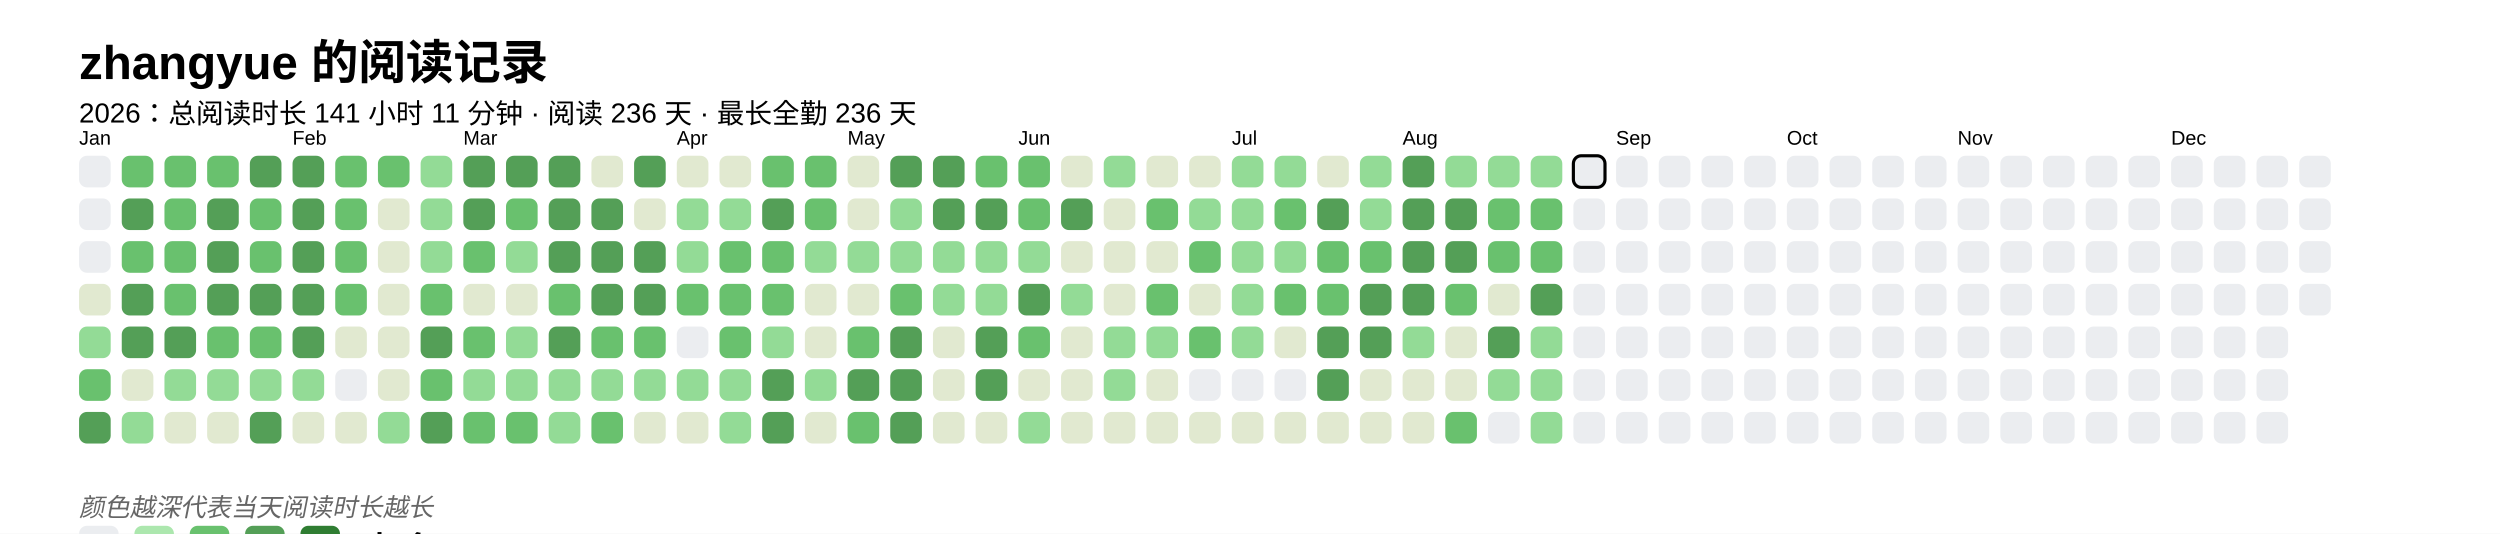
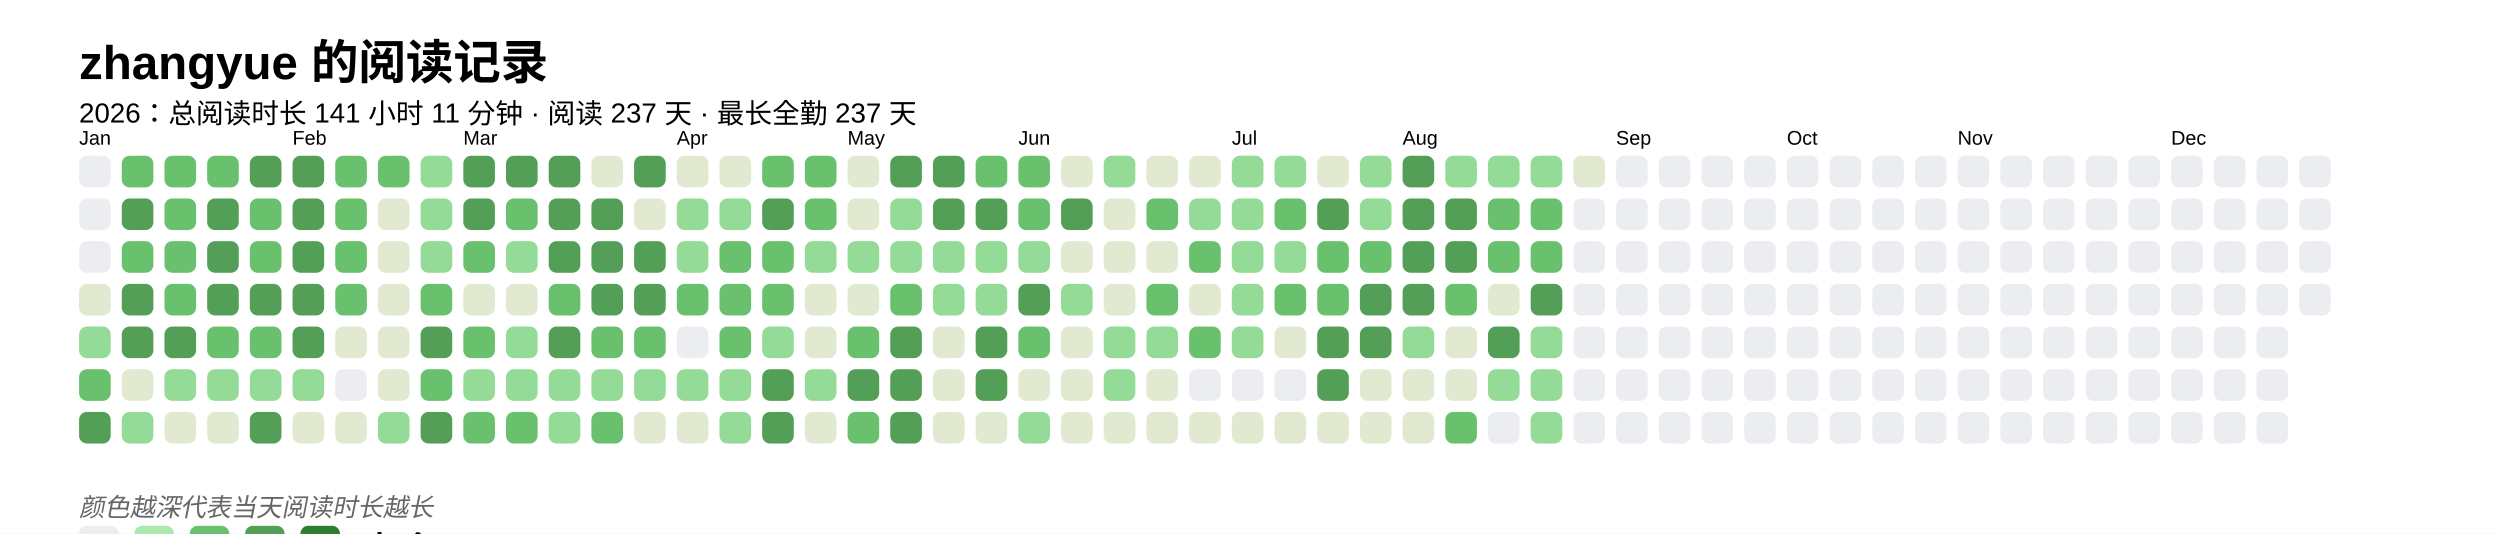
<svg xmlns="http://www.w3.org/2000/svg" baseProfile="full" height="67.5mm" version="1.1" viewBox="0,0,316.2,67.5" width="316.2mm">
  <defs />
  <rect fill="#FFFFFF" height="67.5" width="316.2" x="0" y="0" />
  <text fill="#000000" style="font-size:6px; font-family:Arial; font-weight:bold;" x="10" y="10">zhangyue 的阅读记录</text>
-   <text fill="#000000" style="font-size:3.5px; font-family:Arial;" x="10" y="15.5">2026：总阅读时长 141 小时 11 分钟 · 阅读 236 天 · 最长全勤 236 天</text>
+   <text fill="#000000" style="font-size:3.5px; font-family:Arial;" x="10" y="15.5">2026：总阅读时长 141 小时 11 分钟 · 阅读 237 天 · 最长全勤 237 天</text>
  <text fill="#000000" style="font-size:2.5px; font-family:Arial" x="10" y="18.3">Jan</text>
  <rect fill="#EBEDF0" height="4" rx="1" ry="1" width="4" x="10" y="19.7" />
  <rect fill="#EBEDF0" height="4" rx="1" ry="1" width="4" x="10" y="25.1" />
  <rect fill="#EBEDF0" height="4" rx="1" ry="1" width="4" x="10" y="30.5" />
  <rect fill="#e1e9d0" height="4" rx="1" ry="1" width="4" x="10" y="35.9" />
  <rect fill="#93db96" height="4" rx="1" ry="1" width="4" x="10" y="41.3" />
  <rect fill="#69C16E" height="4" rx="1" ry="1" width="4" x="10" y="46.7" />
  <rect fill="#549F57" height="4" rx="1" ry="1" width="4" x="10" y="52.1" />
  <rect fill="#69C16E" height="4" rx="1" ry="1" width="4" x="15.4" y="19.7" />
  <rect fill="#549F57" height="4" rx="1" ry="1" width="4" x="15.4" y="25.1" />
  <rect fill="#69C16E" height="4" rx="1" ry="1" width="4" x="15.4" y="30.5" />
  <rect fill="#549F57" height="4" rx="1" ry="1" width="4" x="15.4" y="35.9" />
  <rect fill="#549F57" height="4" rx="1" ry="1" width="4" x="15.4" y="41.3" />
  <rect fill="#e1e9d0" height="4" rx="1" ry="1" width="4" x="15.4" y="46.7" />
  <rect fill="#93db96" height="4" rx="1" ry="1" width="4" x="15.4" y="52.1" />
  <rect fill="#69C16E" height="4" rx="1" ry="1" width="4" x="20.8" y="19.7" />
  <rect fill="#69C16E" height="4" rx="1" ry="1" width="4" x="20.8" y="25.1" />
  <rect fill="#69C16E" height="4" rx="1" ry="1" width="4" x="20.8" y="30.5" />
  <rect fill="#69C16E" height="4" rx="1" ry="1" width="4" x="20.8" y="35.9" />
  <rect fill="#549F57" height="4" rx="1" ry="1" width="4" x="20.8" y="41.3" />
  <rect fill="#93db96" height="4" rx="1" ry="1" width="4" x="20.8" y="46.7" />
  <rect fill="#e1e9d0" height="4" rx="1" ry="1" width="4" x="20.8" y="52.1" />
  <rect fill="#69C16E" height="4" rx="1" ry="1" width="4" x="26.2" y="19.7" />
  <rect fill="#549F57" height="4" rx="1" ry="1" width="4" x="26.2" y="25.1" />
  <rect fill="#549F57" height="4" rx="1" ry="1" width="4" x="26.2" y="30.5" />
  <rect fill="#549F57" height="4" rx="1" ry="1" width="4" x="26.2" y="35.9" />
  <rect fill="#69C16E" height="4" rx="1" ry="1" width="4" x="26.2" y="41.3" />
  <rect fill="#93db96" height="4" rx="1" ry="1" width="4" x="26.2" y="46.7" />
  <rect fill="#e1e9d0" height="4" rx="1" ry="1" width="4" x="26.2" y="52.1" />
  <rect fill="#549F57" height="4" rx="1" ry="1" width="4" x="31.6" y="19.7" />
  <rect fill="#69C16E" height="4" rx="1" ry="1" width="4" x="31.6" y="25.1" />
  <rect fill="#69C16E" height="4" rx="1" ry="1" width="4" x="31.6" y="30.5" />
  <rect fill="#549F57" height="4" rx="1" ry="1" width="4" x="31.6" y="35.9" />
  <rect fill="#69C16E" height="4" rx="1" ry="1" width="4" x="31.6" y="41.3" />
  <rect fill="#93db96" height="4" rx="1" ry="1" width="4" x="31.6" y="46.7" />
  <rect fill="#549F57" height="4" rx="1" ry="1" width="4" x="31.6" y="52.1" />
  <text fill="#000000" style="font-size:2.5px; font-family:Arial" x="37.0" y="18.3">Feb</text>
  <rect fill="#549F57" height="4" rx="1" ry="1" width="4" x="37.0" y="19.7" />
  <rect fill="#549F57" height="4" rx="1" ry="1" width="4" x="37.0" y="25.1" />
  <rect fill="#549F57" height="4" rx="1" ry="1" width="4" x="37.0" y="30.5" />
  <rect fill="#549F57" height="4" rx="1" ry="1" width="4" x="37.0" y="35.9" />
  <rect fill="#549F57" height="4" rx="1" ry="1" width="4" x="37.0" y="41.3" />
  <rect fill="#93db96" height="4" rx="1" ry="1" width="4" x="37.0" y="46.7" />
  <rect fill="#e1e9d0" height="4" rx="1" ry="1" width="4" x="37.0" y="52.1" />
  <rect fill="#69C16E" height="4" rx="1" ry="1" width="4" x="42.4" y="19.7" />
  <rect fill="#69C16E" height="4" rx="1" ry="1" width="4" x="42.4" y="25.1" />
  <rect fill="#69C16E" height="4" rx="1" ry="1" width="4" x="42.4" y="30.5" />
  <rect fill="#69C16E" height="4" rx="1" ry="1" width="4" x="42.4" y="35.9" />
  <rect fill="#e1e9d0" height="4" rx="1" ry="1" width="4" x="42.4" y="41.3" />
  <rect fill="#EBEDF0" height="4" rx="1" ry="1" width="4" x="42.4" y="46.7" />
  <rect fill="#e1e9d0" height="4" rx="1" ry="1" width="4" x="42.4" y="52.1" />
  <rect fill="#69C16E" height="4" rx="1" ry="1" width="4" x="47.8" y="19.7" />
  <rect fill="#e1e9d0" height="4" rx="1" ry="1" width="4" x="47.8" y="25.1" />
  <rect fill="#e1e9d0" height="4" rx="1" ry="1" width="4" x="47.8" y="30.5" />
  <rect fill="#e1e9d0" height="4" rx="1" ry="1" width="4" x="47.8" y="35.9" />
  <rect fill="#e1e9d0" height="4" rx="1" ry="1" width="4" x="47.8" y="41.3" />
  <rect fill="#e1e9d0" height="4" rx="1" ry="1" width="4" x="47.8" y="46.7" />
  <rect fill="#93db96" height="4" rx="1" ry="1" width="4" x="47.8" y="52.1" />
  <rect fill="#93db96" height="4" rx="1" ry="1" width="4" x="53.2" y="19.7" />
  <rect fill="#93db96" height="4" rx="1" ry="1" width="4" x="53.2" y="25.1" />
  <rect fill="#93db96" height="4" rx="1" ry="1" width="4" x="53.2" y="30.5" />
  <rect fill="#69C16E" height="4" rx="1" ry="1" width="4" x="53.2" y="35.9" />
  <rect fill="#549F57" height="4" rx="1" ry="1" width="4" x="53.2" y="41.3" />
  <rect fill="#69C16E" height="4" rx="1" ry="1" width="4" x="53.2" y="46.7" />
  <rect fill="#549F57" height="4" rx="1" ry="1" width="4" x="53.2" y="52.1" />
  <text fill="#000000" style="font-size:2.5px; font-family:Arial" x="58.6" y="18.3">Mar</text>
  <rect fill="#549F57" height="4" rx="1" ry="1" width="4" x="58.6" y="19.7" />
  <rect fill="#549F57" height="4" rx="1" ry="1" width="4" x="58.6" y="25.1" />
  <rect fill="#69C16E" height="4" rx="1" ry="1" width="4" x="58.6" y="30.5" />
  <rect fill="#e1e9d0" height="4" rx="1" ry="1" width="4" x="58.6" y="35.9" />
  <rect fill="#69C16E" height="4" rx="1" ry="1" width="4" x="58.6" y="41.3" />
  <rect fill="#93db96" height="4" rx="1" ry="1" width="4" x="58.6" y="46.7" />
  <rect fill="#69C16E" height="4" rx="1" ry="1" width="4" x="58.6" y="52.1" />
  <rect fill="#549F57" height="4" rx="1" ry="1" width="4" x="64" y="19.7" />
  <rect fill="#69C16E" height="4" rx="1" ry="1" width="4" x="64" y="25.1" />
  <rect fill="#93db96" height="4" rx="1" ry="1" width="4" x="64" y="30.5" />
  <rect fill="#e1e9d0" height="4" rx="1" ry="1" width="4" x="64" y="35.9" />
  <rect fill="#93db96" height="4" rx="1" ry="1" width="4" x="64" y="41.3" />
  <rect fill="#93db96" height="4" rx="1" ry="1" width="4" x="64" y="46.7" />
  <rect fill="#69C16E" height="4" rx="1" ry="1" width="4" x="64" y="52.1" />
  <rect fill="#549F57" height="4" rx="1" ry="1" width="4" x="69.4" y="19.7" />
  <rect fill="#549F57" height="4" rx="1" ry="1" width="4" x="69.4" y="25.1" />
  <rect fill="#549F57" height="4" rx="1" ry="1" width="4" x="69.4" y="30.5" />
  <rect fill="#69C16E" height="4" rx="1" ry="1" width="4" x="69.4" y="35.9" />
  <rect fill="#549F57" height="4" rx="1" ry="1" width="4" x="69.4" y="41.3" />
  <rect fill="#93db96" height="4" rx="1" ry="1" width="4" x="69.4" y="46.7" />
  <rect fill="#93db96" height="4" rx="1" ry="1" width="4" x="69.4" y="52.1" />
  <rect fill="#e1e9d0" height="4" rx="1" ry="1" width="4" x="74.8" y="19.7" />
  <rect fill="#549F57" height="4" rx="1" ry="1" width="4" x="74.8" y="25.1" />
  <rect fill="#549F57" height="4" rx="1" ry="1" width="4" x="74.8" y="30.5" />
  <rect fill="#549F57" height="4" rx="1" ry="1" width="4" x="74.8" y="35.9" />
  <rect fill="#69C16E" height="4" rx="1" ry="1" width="4" x="74.8" y="41.3" />
  <rect fill="#93db96" height="4" rx="1" ry="1" width="4" x="74.8" y="46.7" />
  <rect fill="#69C16E" height="4" rx="1" ry="1" width="4" x="74.8" y="52.1" />
  <rect fill="#549F57" height="4" rx="1" ry="1" width="4" x="80.2" y="19.7" />
  <rect fill="#e1e9d0" height="4" rx="1" ry="1" width="4" x="80.2" y="25.1" />
  <rect fill="#549F57" height="4" rx="1" ry="1" width="4" x="80.2" y="30.5" />
  <rect fill="#549F57" height="4" rx="1" ry="1" width="4" x="80.2" y="35.9" />
  <rect fill="#69C16E" height="4" rx="1" ry="1" width="4" x="80.2" y="41.3" />
  <rect fill="#93db96" height="4" rx="1" ry="1" width="4" x="80.2" y="46.7" />
  <rect fill="#e1e9d0" height="4" rx="1" ry="1" width="4" x="80.2" y="52.1" />
  <text fill="#000000" style="font-size:2.5px; font-family:Arial" x="85.6" y="18.3">Apr</text>
  <rect fill="#e1e9d0" height="4" rx="1" ry="1" width="4" x="85.6" y="19.7" />
  <rect fill="#93db96" height="4" rx="1" ry="1" width="4" x="85.6" y="25.1" />
  <rect fill="#93db96" height="4" rx="1" ry="1" width="4" x="85.6" y="30.5" />
  <rect fill="#69C16E" height="4" rx="1" ry="1" width="4" x="85.6" y="35.9" />
  <rect fill="#EBEDF0" height="4" rx="1" ry="1" width="4" x="85.6" y="41.3" />
  <rect fill="#93db96" height="4" rx="1" ry="1" width="4" x="85.6" y="46.7" />
  <rect fill="#e1e9d0" height="4" rx="1" ry="1" width="4" x="85.6" y="52.1" />
  <rect fill="#e1e9d0" height="4" rx="1" ry="1" width="4" x="91" y="19.7" />
  <rect fill="#93db96" height="4" rx="1" ry="1" width="4" x="91" y="25.1" />
  <rect fill="#69C16E" height="4" rx="1" ry="1" width="4" x="91" y="30.5" />
  <rect fill="#69C16E" height="4" rx="1" ry="1" width="4" x="91" y="35.9" />
  <rect fill="#69C16E" height="4" rx="1" ry="1" width="4" x="91" y="41.3" />
  <rect fill="#93db96" height="4" rx="1" ry="1" width="4" x="91" y="46.7" />
  <rect fill="#93db96" height="4" rx="1" ry="1" width="4" x="91" y="52.1" />
  <rect fill="#69C16E" height="4" rx="1" ry="1" width="4" x="96.4" y="19.7" />
  <rect fill="#549F57" height="4" rx="1" ry="1" width="4" x="96.4" y="25.1" />
  <rect fill="#69C16E" height="4" rx="1" ry="1" width="4" x="96.4" y="30.5" />
  <rect fill="#69C16E" height="4" rx="1" ry="1" width="4" x="96.4" y="35.9" />
  <rect fill="#93db96" height="4" rx="1" ry="1" width="4" x="96.4" y="41.3" />
  <rect fill="#549F57" height="4" rx="1" ry="1" width="4" x="96.4" y="46.7" />
  <rect fill="#549F57" height="4" rx="1" ry="1" width="4" x="96.4" y="52.1" />
  <rect fill="#69C16E" height="4" rx="1" ry="1" width="4" x="101.8" y="19.7" />
  <rect fill="#69C16E" height="4" rx="1" ry="1" width="4" x="101.8" y="25.1" />
  <rect fill="#93db96" height="4" rx="1" ry="1" width="4" x="101.8" y="30.5" />
  <rect fill="#e1e9d0" height="4" rx="1" ry="1" width="4" x="101.8" y="35.9" />
  <rect fill="#e1e9d0" height="4" rx="1" ry="1" width="4" x="101.8" y="41.3" />
  <rect fill="#93db96" height="4" rx="1" ry="1" width="4" x="101.8" y="46.7" />
  <rect fill="#e1e9d0" height="4" rx="1" ry="1" width="4" x="101.8" y="52.1" />
  <text fill="#000000" style="font-size:2.5px; font-family:Arial" x="107.2" y="18.3">May</text>
  <rect fill="#e1e9d0" height="4" rx="1" ry="1" width="4" x="107.2" y="19.7" />
  <rect fill="#e1e9d0" height="4" rx="1" ry="1" width="4" x="107.2" y="25.1" />
  <rect fill="#93db96" height="4" rx="1" ry="1" width="4" x="107.2" y="30.5" />
  <rect fill="#e1e9d0" height="4" rx="1" ry="1" width="4" x="107.2" y="35.9" />
  <rect fill="#69C16E" height="4" rx="1" ry="1" width="4" x="107.2" y="41.3" />
  <rect fill="#549F57" height="4" rx="1" ry="1" width="4" x="107.2" y="46.7" />
  <rect fill="#69C16E" height="4" rx="1" ry="1" width="4" x="107.2" y="52.1" />
  <rect fill="#549F57" height="4" rx="1" ry="1" width="4" x="112.6" y="19.7" />
  <rect fill="#93db96" height="4" rx="1" ry="1" width="4" x="112.6" y="25.1" />
  <rect fill="#93db96" height="4" rx="1" ry="1" width="4" x="112.6" y="30.5" />
  <rect fill="#69C16E" height="4" rx="1" ry="1" width="4" x="112.6" y="35.9" />
  <rect fill="#549F57" height="4" rx="1" ry="1" width="4" x="112.6" y="41.3" />
  <rect fill="#549F57" height="4" rx="1" ry="1" width="4" x="112.6" y="46.7" />
  <rect fill="#549F57" height="4" rx="1" ry="1" width="4" x="112.6" y="52.1" />
  <rect fill="#549F57" height="4" rx="1" ry="1" width="4" x="118" y="19.7" />
  <rect fill="#549F57" height="4" rx="1" ry="1" width="4" x="118" y="25.1" />
  <rect fill="#93db96" height="4" rx="1" ry="1" width="4" x="118" y="30.5" />
  <rect fill="#93db96" height="4" rx="1" ry="1" width="4" x="118" y="35.9" />
  <rect fill="#e1e9d0" height="4" rx="1" ry="1" width="4" x="118" y="41.3" />
  <rect fill="#e1e9d0" height="4" rx="1" ry="1" width="4" x="118" y="46.7" />
  <rect fill="#e1e9d0" height="4" rx="1" ry="1" width="4" x="118" y="52.1" />
  <rect fill="#69C16E" height="4" rx="1" ry="1" width="4" x="123.4" y="19.7" />
  <rect fill="#549F57" height="4" rx="1" ry="1" width="4" x="123.4" y="25.1" />
  <rect fill="#93db96" height="4" rx="1" ry="1" width="4" x="123.4" y="30.5" />
  <rect fill="#93db96" height="4" rx="1" ry="1" width="4" x="123.4" y="35.9" />
  <rect fill="#549F57" height="4" rx="1" ry="1" width="4" x="123.4" y="41.3" />
  <rect fill="#549F57" height="4" rx="1" ry="1" width="4" x="123.4" y="46.7" />
  <rect fill="#e1e9d0" height="4" rx="1" ry="1" width="4" x="123.4" y="52.1" />
  <text fill="#000000" style="font-size:2.5px; font-family:Arial" x="128.8" y="18.3">Jun</text>
  <rect fill="#69C16E" height="4" rx="1" ry="1" width="4" x="128.8" y="19.7" />
  <rect fill="#69C16E" height="4" rx="1" ry="1" width="4" x="128.8" y="25.1" />
  <rect fill="#93db96" height="4" rx="1" ry="1" width="4" x="128.8" y="30.5" />
  <rect fill="#549F57" height="4" rx="1" ry="1" width="4" x="128.8" y="35.9" />
  <rect fill="#69C16E" height="4" rx="1" ry="1" width="4" x="128.8" y="41.3" />
  <rect fill="#e1e9d0" height="4" rx="1" ry="1" width="4" x="128.8" y="46.7" />
  <rect fill="#93db96" height="4" rx="1" ry="1" width="4" x="128.8" y="52.1" />
  <rect fill="#e1e9d0" height="4" rx="1" ry="1" width="4" x="134.2" y="19.7" />
  <rect fill="#549F57" height="4" rx="1" ry="1" width="4" x="134.2" y="25.1" />
  <rect fill="#e1e9d0" height="4" rx="1" ry="1" width="4" x="134.2" y="30.5" />
  <rect fill="#93db96" height="4" rx="1" ry="1" width="4" x="134.2" y="35.9" />
  <rect fill="#e1e9d0" height="4" rx="1" ry="1" width="4" x="134.2" y="41.3" />
  <rect fill="#e1e9d0" height="4" rx="1" ry="1" width="4" x="134.2" y="46.7" />
  <rect fill="#e1e9d0" height="4" rx="1" ry="1" width="4" x="134.2" y="52.1" />
  <rect fill="#93db96" height="4" rx="1" ry="1" width="4" x="139.6" y="19.7" />
  <rect fill="#e1e9d0" height="4" rx="1" ry="1" width="4" x="139.6" y="25.1" />
  <rect fill="#e1e9d0" height="4" rx="1" ry="1" width="4" x="139.6" y="30.5" />
  <rect fill="#e1e9d0" height="4" rx="1" ry="1" width="4" x="139.6" y="35.9" />
  <rect fill="#93db96" height="4" rx="1" ry="1" width="4" x="139.6" y="41.3" />
  <rect fill="#93db96" height="4" rx="1" ry="1" width="4" x="139.6" y="46.7" />
  <rect fill="#e1e9d0" height="4" rx="1" ry="1" width="4" x="139.6" y="52.1" />
  <rect fill="#e1e9d0" height="4" rx="1" ry="1" width="4" x="145" y="19.7" />
  <rect fill="#69C16E" height="4" rx="1" ry="1" width="4" x="145" y="25.1" />
  <rect fill="#e1e9d0" height="4" rx="1" ry="1" width="4" x="145" y="30.5" />
  <rect fill="#69C16E" height="4" rx="1" ry="1" width="4" x="145" y="35.9" />
  <rect fill="#93db96" height="4" rx="1" ry="1" width="4" x="145" y="41.3" />
  <rect fill="#e1e9d0" height="4" rx="1" ry="1" width="4" x="145" y="46.7" />
  <rect fill="#e1e9d0" height="4" rx="1" ry="1" width="4" x="145" y="52.1" />
  <rect fill="#e1e9d0" height="4" rx="1" ry="1" width="4" x="150.4" y="19.7" />
  <rect fill="#93db96" height="4" rx="1" ry="1" width="4" x="150.4" y="25.1" />
  <rect fill="#69C16E" height="4" rx="1" ry="1" width="4" x="150.4" y="30.5" />
  <rect fill="#e1e9d0" height="4" rx="1" ry="1" width="4" x="150.4" y="35.9" />
  <rect fill="#69C16E" height="4" rx="1" ry="1" width="4" x="150.4" y="41.3" />
  <rect fill="#EBEDF0" height="4" rx="1" ry="1" width="4" x="150.4" y="46.7" />
  <rect fill="#e1e9d0" height="4" rx="1" ry="1" width="4" x="150.4" y="52.1" />
  <text fill="#000000" style="font-size:2.5px; font-family:Arial" x="155.8" y="18.3">Jul</text>
  <rect fill="#93db96" height="4" rx="1" ry="1" width="4" x="155.8" y="19.7" />
  <rect fill="#93db96" height="4" rx="1" ry="1" width="4" x="155.8" y="25.1" />
  <rect fill="#93db96" height="4" rx="1" ry="1" width="4" x="155.8" y="30.5" />
  <rect fill="#93db96" height="4" rx="1" ry="1" width="4" x="155.8" y="35.9" />
  <rect fill="#93db96" height="4" rx="1" ry="1" width="4" x="155.8" y="41.3" />
  <rect fill="#EBEDF0" height="4" rx="1" ry="1" width="4" x="155.8" y="46.7" />
  <rect fill="#e1e9d0" height="4" rx="1" ry="1" width="4" x="155.8" y="52.1" />
  <rect fill="#93db96" height="4" rx="1" ry="1" width="4" x="161.2" y="19.7" />
  <rect fill="#69C16E" height="4" rx="1" ry="1" width="4" x="161.2" y="25.1" />
  <rect fill="#93db96" height="4" rx="1" ry="1" width="4" x="161.2" y="30.5" />
  <rect fill="#69C16E" height="4" rx="1" ry="1" width="4" x="161.2" y="35.9" />
  <rect fill="#e1e9d0" height="4" rx="1" ry="1" width="4" x="161.2" y="41.3" />
  <rect fill="#EBEDF0" height="4" rx="1" ry="1" width="4" x="161.2" y="46.7" />
  <rect fill="#e1e9d0" height="4" rx="1" ry="1" width="4" x="161.2" y="52.1" />
  <rect fill="#e1e9d0" height="4" rx="1" ry="1" width="4" x="166.6" y="19.7" />
  <rect fill="#549F57" height="4" rx="1" ry="1" width="4" x="166.6" y="25.1" />
  <rect fill="#69C16E" height="4" rx="1" ry="1" width="4" x="166.6" y="30.5" />
  <rect fill="#69C16E" height="4" rx="1" ry="1" width="4" x="166.6" y="35.9" />
  <rect fill="#549F57" height="4" rx="1" ry="1" width="4" x="166.6" y="41.3" />
  <rect fill="#549F57" height="4" rx="1" ry="1" width="4" x="166.6" y="46.7" />
  <rect fill="#e1e9d0" height="4" rx="1" ry="1" width="4" x="166.6" y="52.1" />
  <rect fill="#93db96" height="4" rx="1" ry="1" width="4" x="172" y="19.7" />
  <rect fill="#93db96" height="4" rx="1" ry="1" width="4" x="172" y="25.1" />
  <rect fill="#69C16E" height="4" rx="1" ry="1" width="4" x="172" y="30.5" />
  <rect fill="#549F57" height="4" rx="1" ry="1" width="4" x="172" y="35.9" />
  <rect fill="#549F57" height="4" rx="1" ry="1" width="4" x="172" y="41.3" />
  <rect fill="#e1e9d0" height="4" rx="1" ry="1" width="4" x="172" y="46.7" />
  <rect fill="#e1e9d0" height="4" rx="1" ry="1" width="4" x="172" y="52.1" />
  <text fill="#000000" style="font-size:2.5px; font-family:Arial" x="177.4" y="18.3">Aug</text>
  <rect fill="#549F57" height="4" rx="1" ry="1" width="4" x="177.4" y="19.7" />
  <rect fill="#549F57" height="4" rx="1" ry="1" width="4" x="177.4" y="25.1" />
  <rect fill="#549F57" height="4" rx="1" ry="1" width="4" x="177.4" y="30.5" />
  <rect fill="#549F57" height="4" rx="1" ry="1" width="4" x="177.4" y="35.9" />
  <rect fill="#93db96" height="4" rx="1" ry="1" width="4" x="177.4" y="41.3" />
  <rect fill="#e1e9d0" height="4" rx="1" ry="1" width="4" x="177.4" y="46.7" />
  <rect fill="#e1e9d0" height="4" rx="1" ry="1" width="4" x="177.4" y="52.1" />
  <rect fill="#93db96" height="4" rx="1" ry="1" width="4" x="182.8" y="19.7" />
  <rect fill="#549F57" height="4" rx="1" ry="1" width="4" x="182.8" y="25.1" />
  <rect fill="#549F57" height="4" rx="1" ry="1" width="4" x="182.8" y="30.5" />
  <rect fill="#69C16E" height="4" rx="1" ry="1" width="4" x="182.8" y="35.9" />
  <rect fill="#e1e9d0" height="4" rx="1" ry="1" width="4" x="182.8" y="41.3" />
  <rect fill="#e1e9d0" height="4" rx="1" ry="1" width="4" x="182.8" y="46.7" />
  <rect fill="#69C16E" height="4" rx="1" ry="1" width="4" x="182.8" y="52.1" />
  <rect fill="#93db96" height="4" rx="1" ry="1" width="4" x="188.2" y="19.7" />
  <rect fill="#69C16E" height="4" rx="1" ry="1" width="4" x="188.2" y="25.1" />
  <rect fill="#69C16E" height="4" rx="1" ry="1" width="4" x="188.2" y="30.5" />
  <rect fill="#e1e9d0" height="4" rx="1" ry="1" width="4" x="188.2" y="35.9" />
  <rect fill="#549F57" height="4" rx="1" ry="1" width="4" x="188.2" y="41.3" />
  <rect fill="#93db96" height="4" rx="1" ry="1" width="4" x="188.2" y="46.7" />
  <rect fill="#EBEDF0" height="4" rx="1" ry="1" width="4" x="188.2" y="52.1" />
  <rect fill="#93db96" height="4" rx="1" ry="1" width="4" x="193.6" y="19.7" />
  <rect fill="#69C16E" height="4" rx="1" ry="1" width="4" x="193.6" y="25.1" />
  <rect fill="#69C16E" height="4" rx="1" ry="1" width="4" x="193.6" y="30.5" />
  <rect fill="#549F57" height="4" rx="1" ry="1" width="4" x="193.6" y="35.9" />
  <rect fill="#93db96" height="4" rx="1" ry="1" width="4" x="193.6" y="41.3" />
  <rect fill="#93db96" height="4" rx="1" ry="1" width="4" x="193.6" y="46.7" />
  <rect fill="#93db96" height="4" rx="1" ry="1" width="4" x="193.6" y="52.1" />
-   <rect fill="#EBEDF0" height="4" rx="1" ry="1" width="4" x="199" y="19.7" stroke="#000000" stroke-width="0.4" />
+   <rect fill="#e1e9d0" height="4" rx="1" ry="1" width="4" x="199" y="19.7" />
  <rect fill="#EBEDF0" height="4" rx="1" ry="1" width="4" x="199" y="25.1" />
  <rect fill="#EBEDF0" height="4" rx="1" ry="1" width="4" x="199" y="30.5" />
  <rect fill="#EBEDF0" height="4" rx="1" ry="1" width="4" x="199" y="35.9" />
  <rect fill="#EBEDF0" height="4" rx="1" ry="1" width="4" x="199" y="41.3" />
  <rect fill="#EBEDF0" height="4" rx="1" ry="1" width="4" x="199" y="46.7" />
  <rect fill="#EBEDF0" height="4" rx="1" ry="1" width="4" x="199" y="52.1" />
  <text fill="#000000" style="font-size:2.5px; font-family:Arial" x="204.4" y="18.3">Sep</text>
  <rect fill="#EBEDF0" height="4" rx="1" ry="1" width="4" x="204.4" y="19.7" />
  <rect fill="#EBEDF0" height="4" rx="1" ry="1" width="4" x="204.4" y="25.1" />
  <rect fill="#EBEDF0" height="4" rx="1" ry="1" width="4" x="204.4" y="30.5" />
  <rect fill="#EBEDF0" height="4" rx="1" ry="1" width="4" x="204.4" y="35.9" />
  <rect fill="#EBEDF0" height="4" rx="1" ry="1" width="4" x="204.4" y="41.3" />
  <rect fill="#EBEDF0" height="4" rx="1" ry="1" width="4" x="204.4" y="46.7" />
  <rect fill="#EBEDF0" height="4" rx="1" ry="1" width="4" x="204.4" y="52.1" />
  <rect fill="#EBEDF0" height="4" rx="1" ry="1" width="4" x="209.8" y="19.7" />
  <rect fill="#EBEDF0" height="4" rx="1" ry="1" width="4" x="209.8" y="25.1" />
  <rect fill="#EBEDF0" height="4" rx="1" ry="1" width="4" x="209.8" y="30.5" />
  <rect fill="#EBEDF0" height="4" rx="1" ry="1" width="4" x="209.8" y="35.9" />
  <rect fill="#EBEDF0" height="4" rx="1" ry="1" width="4" x="209.8" y="41.3" />
  <rect fill="#EBEDF0" height="4" rx="1" ry="1" width="4" x="209.8" y="46.7" />
  <rect fill="#EBEDF0" height="4" rx="1" ry="1" width="4" x="209.8" y="52.1" />
  <rect fill="#EBEDF0" height="4" rx="1" ry="1" width="4" x="215.2" y="19.7" />
  <rect fill="#EBEDF0" height="4" rx="1" ry="1" width="4" x="215.2" y="25.1" />
  <rect fill="#EBEDF0" height="4" rx="1" ry="1" width="4" x="215.2" y="30.5" />
  <rect fill="#EBEDF0" height="4" rx="1" ry="1" width="4" x="215.2" y="35.9" />
  <rect fill="#EBEDF0" height="4" rx="1" ry="1" width="4" x="215.2" y="41.3" />
  <rect fill="#EBEDF0" height="4" rx="1" ry="1" width="4" x="215.2" y="46.7" />
  <rect fill="#EBEDF0" height="4" rx="1" ry="1" width="4" x="215.2" y="52.1" />
  <rect fill="#EBEDF0" height="4" rx="1" ry="1" width="4" x="220.6" y="19.7" />
  <rect fill="#EBEDF0" height="4" rx="1" ry="1" width="4" x="220.6" y="25.1" />
  <rect fill="#EBEDF0" height="4" rx="1" ry="1" width="4" x="220.6" y="30.5" />
  <rect fill="#EBEDF0" height="4" rx="1" ry="1" width="4" x="220.6" y="35.9" />
  <rect fill="#EBEDF0" height="4" rx="1" ry="1" width="4" x="220.6" y="41.3" />
  <rect fill="#EBEDF0" height="4" rx="1" ry="1" width="4" x="220.6" y="46.7" />
  <rect fill="#EBEDF0" height="4" rx="1" ry="1" width="4" x="220.6" y="52.1" />
  <text fill="#000000" style="font-size:2.5px; font-family:Arial" x="226" y="18.3">Oct</text>
  <rect fill="#EBEDF0" height="4" rx="1" ry="1" width="4" x="226" y="19.7" />
  <rect fill="#EBEDF0" height="4" rx="1" ry="1" width="4" x="226" y="25.1" />
  <rect fill="#EBEDF0" height="4" rx="1" ry="1" width="4" x="226" y="30.5" />
  <rect fill="#EBEDF0" height="4" rx="1" ry="1" width="4" x="226" y="35.9" />
  <rect fill="#EBEDF0" height="4" rx="1" ry="1" width="4" x="226" y="41.3" />
  <rect fill="#EBEDF0" height="4" rx="1" ry="1" width="4" x="226" y="46.7" />
  <rect fill="#EBEDF0" height="4" rx="1" ry="1" width="4" x="226" y="52.1" />
  <rect fill="#EBEDF0" height="4" rx="1" ry="1" width="4" x="231.4" y="19.7" />
  <rect fill="#EBEDF0" height="4" rx="1" ry="1" width="4" x="231.4" y="25.1" />
  <rect fill="#EBEDF0" height="4" rx="1" ry="1" width="4" x="231.4" y="30.5" />
  <rect fill="#EBEDF0" height="4" rx="1" ry="1" width="4" x="231.4" y="35.9" />
  <rect fill="#EBEDF0" height="4" rx="1" ry="1" width="4" x="231.4" y="41.3" />
  <rect fill="#EBEDF0" height="4" rx="1" ry="1" width="4" x="231.4" y="46.7" />
  <rect fill="#EBEDF0" height="4" rx="1" ry="1" width="4" x="231.4" y="52.1" />
  <rect fill="#EBEDF0" height="4" rx="1" ry="1" width="4" x="236.8" y="19.7" />
  <rect fill="#EBEDF0" height="4" rx="1" ry="1" width="4" x="236.8" y="25.1" />
  <rect fill="#EBEDF0" height="4" rx="1" ry="1" width="4" x="236.8" y="30.5" />
  <rect fill="#EBEDF0" height="4" rx="1" ry="1" width="4" x="236.8" y="35.9" />
  <rect fill="#EBEDF0" height="4" rx="1" ry="1" width="4" x="236.8" y="41.3" />
  <rect fill="#EBEDF0" height="4" rx="1" ry="1" width="4" x="236.8" y="46.7" />
  <rect fill="#EBEDF0" height="4" rx="1" ry="1" width="4" x="236.8" y="52.1" />
  <rect fill="#EBEDF0" height="4" rx="1" ry="1" width="4" x="242.2" y="19.7" />
  <rect fill="#EBEDF0" height="4" rx="1" ry="1" width="4" x="242.2" y="25.1" />
  <rect fill="#EBEDF0" height="4" rx="1" ry="1" width="4" x="242.2" y="30.5" />
  <rect fill="#EBEDF0" height="4" rx="1" ry="1" width="4" x="242.2" y="35.9" />
  <rect fill="#EBEDF0" height="4" rx="1" ry="1" width="4" x="242.2" y="41.3" />
  <rect fill="#EBEDF0" height="4" rx="1" ry="1" width="4" x="242.2" y="46.7" />
  <rect fill="#EBEDF0" height="4" rx="1" ry="1" width="4" x="242.2" y="52.1" />
  <text fill="#000000" style="font-size:2.5px; font-family:Arial" x="247.6" y="18.3">Nov</text>
  <rect fill="#EBEDF0" height="4" rx="1" ry="1" width="4" x="247.6" y="19.7" />
  <rect fill="#EBEDF0" height="4" rx="1" ry="1" width="4" x="247.6" y="25.1" />
  <rect fill="#EBEDF0" height="4" rx="1" ry="1" width="4" x="247.6" y="30.5" />
  <rect fill="#EBEDF0" height="4" rx="1" ry="1" width="4" x="247.6" y="35.9" />
  <rect fill="#EBEDF0" height="4" rx="1" ry="1" width="4" x="247.6" y="41.3" />
  <rect fill="#EBEDF0" height="4" rx="1" ry="1" width="4" x="247.6" y="46.7" />
  <rect fill="#EBEDF0" height="4" rx="1" ry="1" width="4" x="247.6" y="52.1" />
  <rect fill="#EBEDF0" height="4" rx="1" ry="1" width="4" x="253" y="19.7" />
  <rect fill="#EBEDF0" height="4" rx="1" ry="1" width="4" x="253" y="25.1" />
  <rect fill="#EBEDF0" height="4" rx="1" ry="1" width="4" x="253" y="30.5" />
  <rect fill="#EBEDF0" height="4" rx="1" ry="1" width="4" x="253" y="35.9" />
  <rect fill="#EBEDF0" height="4" rx="1" ry="1" width="4" x="253" y="41.3" />
  <rect fill="#EBEDF0" height="4" rx="1" ry="1" width="4" x="253" y="46.7" />
  <rect fill="#EBEDF0" height="4" rx="1" ry="1" width="4" x="253" y="52.1" />
  <rect fill="#EBEDF0" height="4" rx="1" ry="1" width="4" x="258.4" y="19.7" />
  <rect fill="#EBEDF0" height="4" rx="1" ry="1" width="4" x="258.4" y="25.1" />
  <rect fill="#EBEDF0" height="4" rx="1" ry="1" width="4" x="258.4" y="30.5" />
  <rect fill="#EBEDF0" height="4" rx="1" ry="1" width="4" x="258.4" y="35.9" />
  <rect fill="#EBEDF0" height="4" rx="1" ry="1" width="4" x="258.4" y="41.3" />
  <rect fill="#EBEDF0" height="4" rx="1" ry="1" width="4" x="258.4" y="46.7" />
  <rect fill="#EBEDF0" height="4" rx="1" ry="1" width="4" x="258.4" y="52.1" />
  <rect fill="#EBEDF0" height="4" rx="1" ry="1" width="4" x="263.8" y="19.7" />
  <rect fill="#EBEDF0" height="4" rx="1" ry="1" width="4" x="263.8" y="25.1" />
  <rect fill="#EBEDF0" height="4" rx="1" ry="1" width="4" x="263.8" y="30.5" />
  <rect fill="#EBEDF0" height="4" rx="1" ry="1" width="4" x="263.8" y="35.9" />
  <rect fill="#EBEDF0" height="4" rx="1" ry="1" width="4" x="263.8" y="41.3" />
  <rect fill="#EBEDF0" height="4" rx="1" ry="1" width="4" x="263.8" y="46.7" />
  <rect fill="#EBEDF0" height="4" rx="1" ry="1" width="4" x="263.8" y="52.1" />
  <rect fill="#EBEDF0" height="4" rx="1" ry="1" width="4" x="269.2" y="19.7" />
  <rect fill="#EBEDF0" height="4" rx="1" ry="1" width="4" x="269.2" y="25.1" />
  <rect fill="#EBEDF0" height="4" rx="1" ry="1" width="4" x="269.2" y="30.5" />
  <rect fill="#EBEDF0" height="4" rx="1" ry="1" width="4" x="269.2" y="35.9" />
  <rect fill="#EBEDF0" height="4" rx="1" ry="1" width="4" x="269.2" y="41.3" />
  <rect fill="#EBEDF0" height="4" rx="1" ry="1" width="4" x="269.2" y="46.7" />
  <rect fill="#EBEDF0" height="4" rx="1" ry="1" width="4" x="269.2" y="52.1" />
  <text fill="#000000" style="font-size:2.5px; font-family:Arial" x="274.6" y="18.3">Dec</text>
  <rect fill="#EBEDF0" height="4" rx="1" ry="1" width="4" x="274.6" y="19.7" />
  <rect fill="#EBEDF0" height="4" rx="1" ry="1" width="4" x="274.6" y="25.1" />
  <rect fill="#EBEDF0" height="4" rx="1" ry="1" width="4" x="274.6" y="30.5" />
  <rect fill="#EBEDF0" height="4" rx="1" ry="1" width="4" x="274.6" y="35.9" />
  <rect fill="#EBEDF0" height="4" rx="1" ry="1" width="4" x="274.6" y="41.3" />
  <rect fill="#EBEDF0" height="4" rx="1" ry="1" width="4" x="274.6" y="46.7" />
  <rect fill="#EBEDF0" height="4" rx="1" ry="1" width="4" x="274.6" y="52.1" />
  <rect fill="#EBEDF0" height="4" rx="1" ry="1" width="4" x="280" y="19.7" />
  <rect fill="#EBEDF0" height="4" rx="1" ry="1" width="4" x="280" y="25.1" />
  <rect fill="#EBEDF0" height="4" rx="1" ry="1" width="4" x="280" y="30.5" />
  <rect fill="#EBEDF0" height="4" rx="1" ry="1" width="4" x="280" y="35.9" />
  <rect fill="#EBEDF0" height="4" rx="1" ry="1" width="4" x="280" y="41.3" />
  <rect fill="#EBEDF0" height="4" rx="1" ry="1" width="4" x="280" y="46.7" />
  <rect fill="#EBEDF0" height="4" rx="1" ry="1" width="4" x="280" y="52.1" />
  <rect fill="#EBEDF0" height="4" rx="1" ry="1" width="4" x="285.4" y="19.7" />
  <rect fill="#EBEDF0" height="4" rx="1" ry="1" width="4" x="285.4" y="25.1" />
  <rect fill="#EBEDF0" height="4" rx="1" ry="1" width="4" x="285.4" y="30.5" />
  <rect fill="#EBEDF0" height="4" rx="1" ry="1" width="4" x="285.4" y="35.9" />
  <rect fill="#EBEDF0" height="4" rx="1" ry="1" width="4" x="285.4" y="41.3" />
  <rect fill="#EBEDF0" height="4" rx="1" ry="1" width="4" x="285.4" y="46.7" />
  <rect fill="#EBEDF0" height="4" rx="1" ry="1" width="4" x="285.4" y="52.1" />
  <rect fill="#EBEDF0" height="4" rx="1" ry="1" width="4" x="290.8" y="19.7" />
  <rect fill="#EBEDF0" height="4" rx="1" ry="1" width="4" x="290.8" y="25.1" />
  <rect fill="#EBEDF0" height="4" rx="1" ry="1" width="4" x="290.8" y="30.5" />
  <rect fill="#EBEDF0" height="4" rx="1" ry="1" width="4" x="290.8" y="35.9" />
  <text fill="#666666" style="font-size:3.2px; font-family:Arial; font-style:italic;" x="10" y="65.3">颜色越深代表当天阅读时长越长</text>
  <rect fill="#EBEDF0" x="10.0" y="66.5" width="5.0" height="5.0" rx="1" ry="1" />
  <text fill="#000000" style="font-size:3.5px; font-family:Arial;" x="10.0" y="75.3">0</text>
  <rect fill="#ACE7AE" x="17.0" y="66.5" width="5.0" height="5.0" rx="1" ry="1" />
  <text fill="#000000" style="font-size:3.5px; font-family:Arial;" x="17.0" y="75.3">&lt;30 分</text>
  <rect fill="#69C16E" x="24.0" y="66.5" width="5.0" height="5.0" rx="1" ry="1" />
  <text fill="#000000" style="font-size:3.5px; font-family:Arial;" x="24.0" y="75.3">30-60 分</text>
  <rect fill="#549F57" x="31.0" y="66.5" width="5.0" height="5.0" rx="1" ry="1" />
  <text fill="#000000" style="font-size:3.5px; font-family:Arial;" x="31.0" y="75.3">1-2 小时</text>
  <rect fill="#2F7D32" x="38.0" y="66.5" width="5.0" height="5.0" rx="1" ry="1" />
  <text fill="#000000" style="font-size:3.5px; font-family:Arial;" x="38.0" y="75.3">2 小时+</text>
  <text fill="#000000" style="font-size:4px; font-family:Arial; font-weight:bold;" x="46.0" y="70.7">少</text>
  <text fill="#000000" style="font-size:4px; font-family:Arial; font-weight:bold;" x="51.0" y="70.7">多</text>
</svg>
